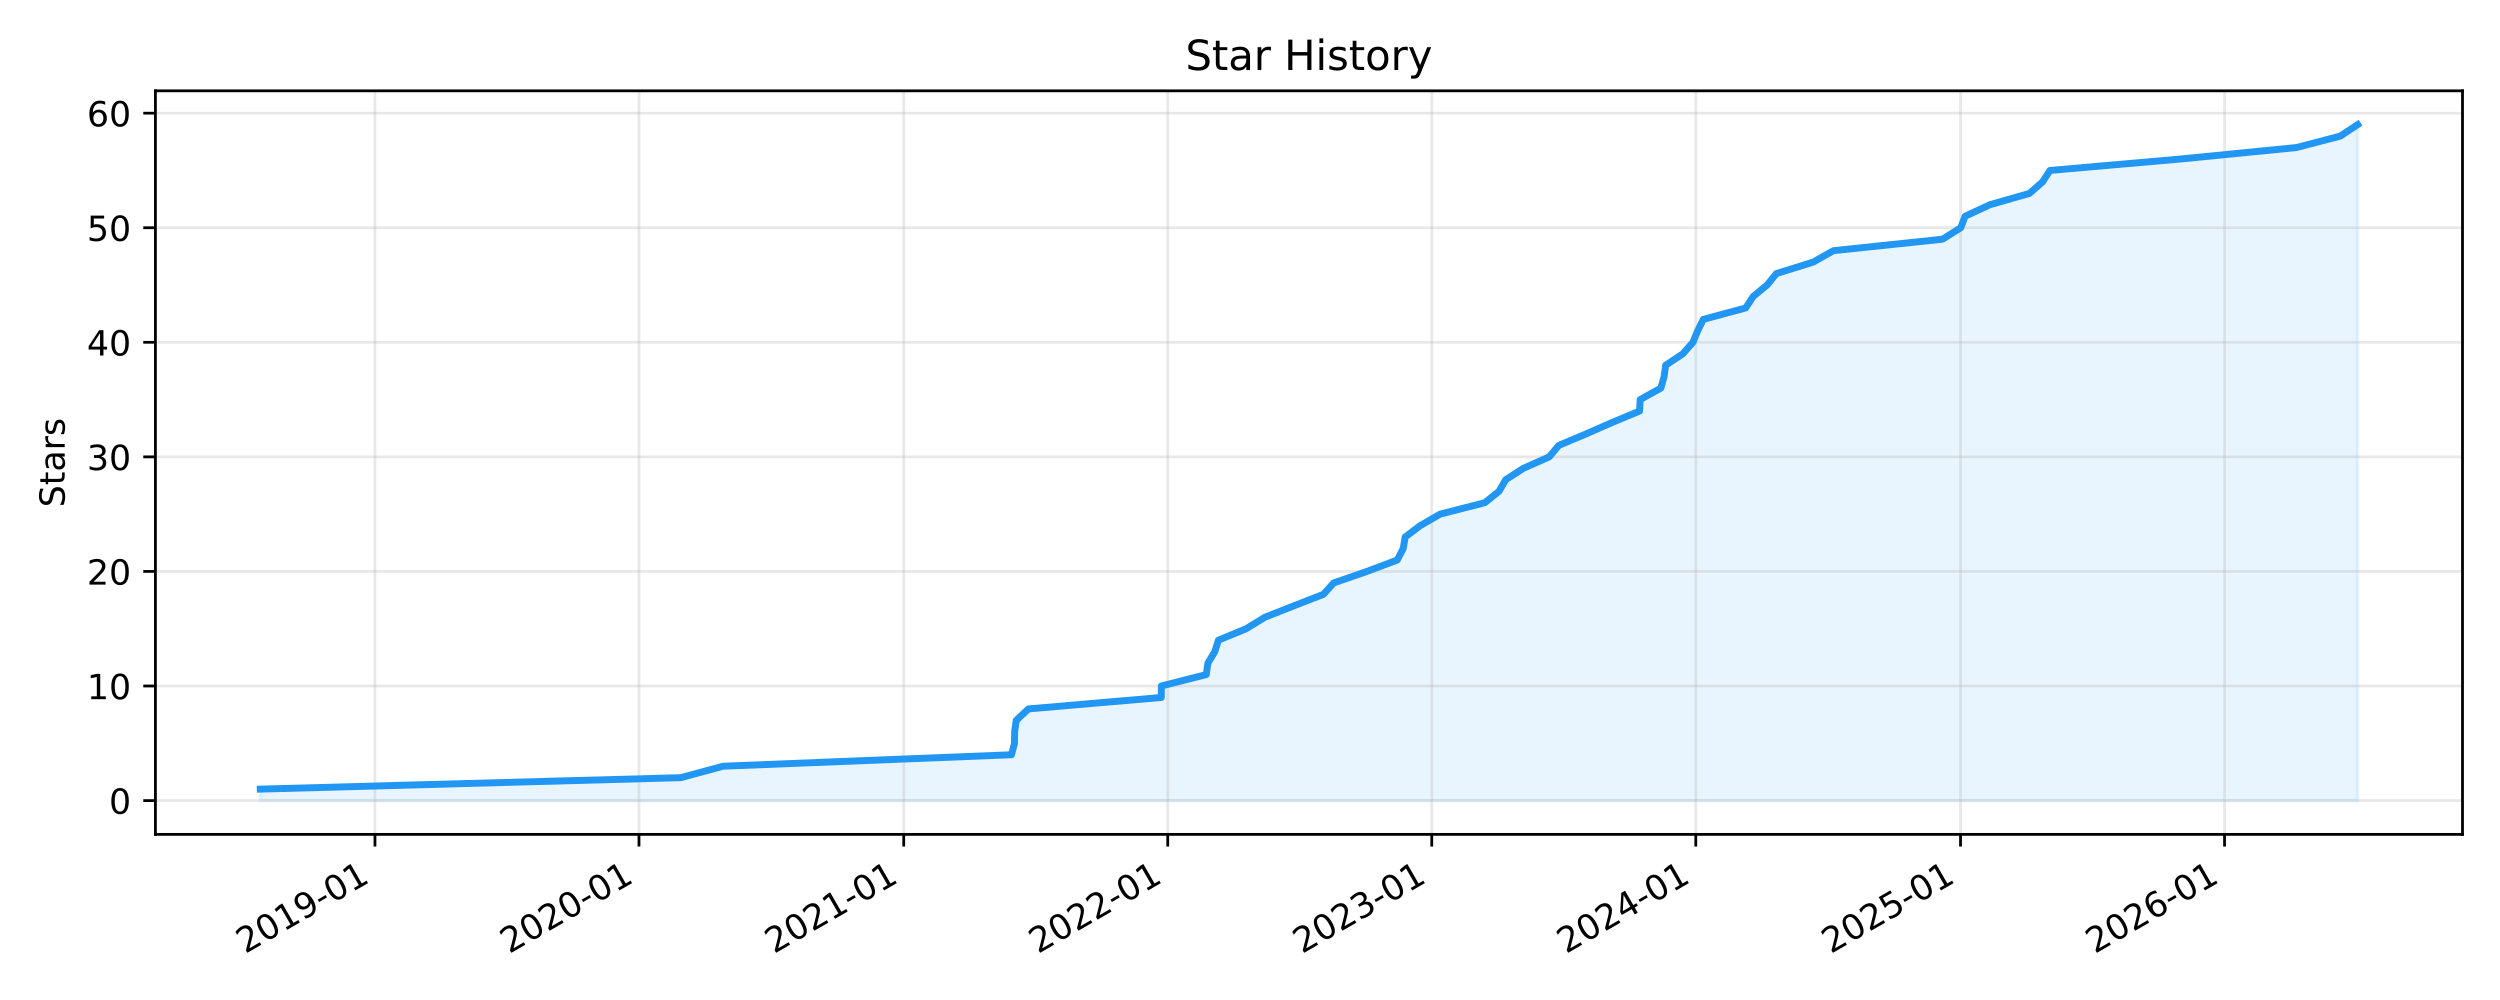
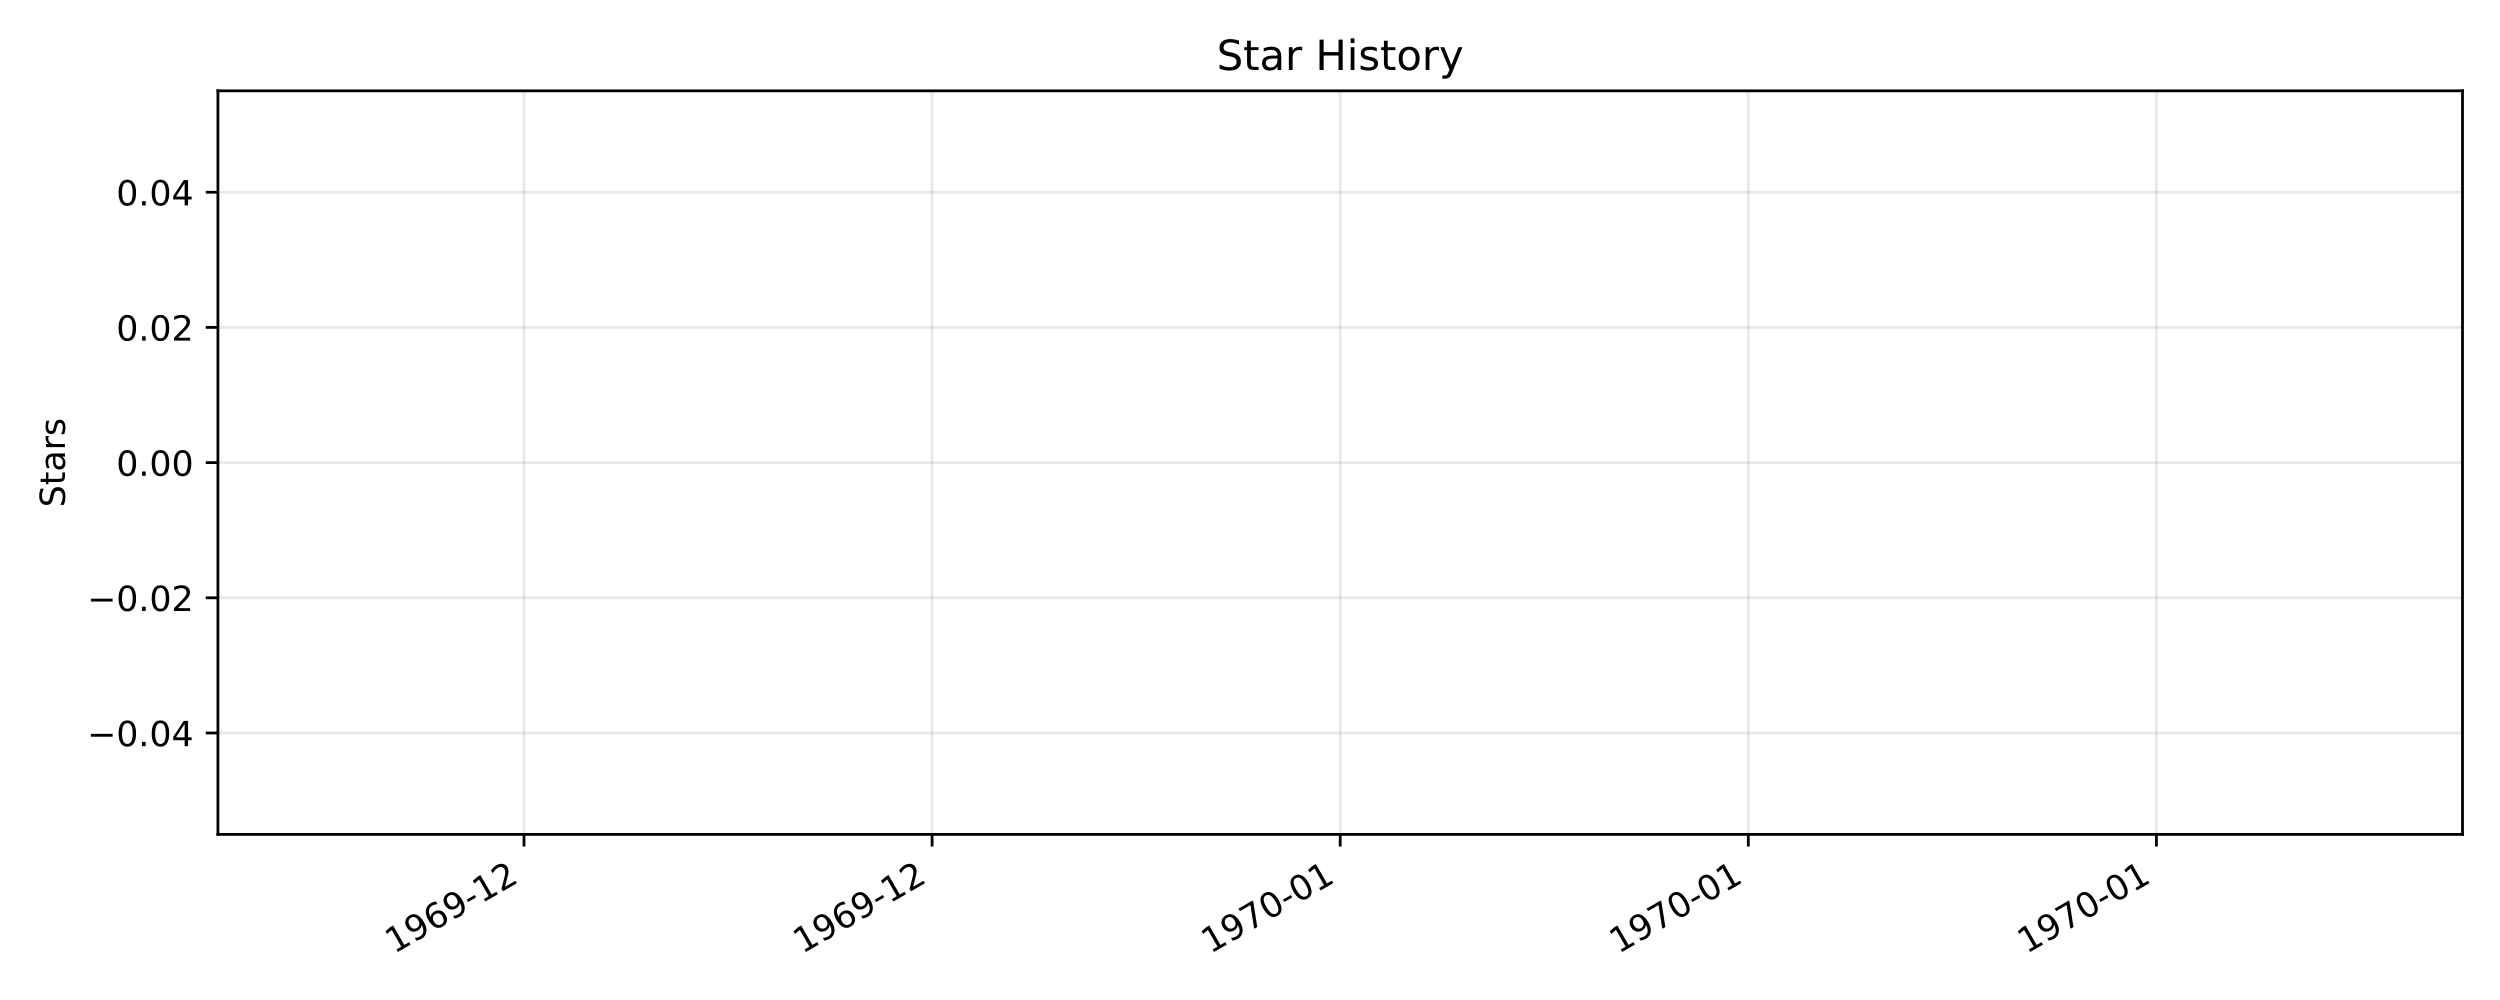
<svg xmlns="http://www.w3.org/2000/svg" xmlns:xlink="http://www.w3.org/1999/xlink" width="720pt" height="288pt" viewBox="0 0 720 288" version="1.1">
  <defs>
    <style type="text/css">*{stroke-linejoin: round; stroke-linecap: butt}</style>
  </defs>
  <g id="figure_1">
    <g id="patch_1">
      <path d="M 0 288  L 720 288  L 720 0  L 0 0  z " style="fill: #ffffff" />
    </g>
    <g id="axes_1">
      <g id="patch_2">
-         <path d="M 44.76 240.3  L 709.2 240.3  L 709.2 26.16  L 44.76 26.16  z " style="fill: #ffffff" />
-       </g>
-       <g id="FillBetweenPolyCollection_1">
-         <defs>
-           <path id="mf01440b658" d="M 74.962 -57.434  L 74.962 -60.733  L 196.039 -64.033  L 208.267 -67.332  L 291.313 -70.632  L 292.177 -73.932  L 292.212 -77.231  L 292.675 -80.531  L 296.187 -83.83  L 334.455 -87.13  L 334.466 -90.429  L 347.405 -93.729  L 347.869 -97.028  L 349.868 -100.328  L 350.91 -103.627  L 358.885 -106.927  L 364.287 -110.226  L 372.627 -113.526  L 381.131 -116.825  L 384.13 -120.125  L 393.669 -123.425  L 402.412 -126.724  L 404.133 -130.024  L 404.675 -133.323  L 409.041 -136.623  L 414.73 -139.922  L 427.628 -143.222  L 431.73 -146.521  L 433.621 -149.821  L 438.717 -153.12  L 446.168 -156.42  L 448.921 -159.719  L 456.749 -163.019  L 464.278 -166.318  L 472.201 -169.618  L 472.367 -172.918  L 478.322 -176.217  L 479.257 -179.517  L 479.712 -182.816  L 484.67 -186.116  L 487.573 -189.415  L 488.912 -192.715  L 490.555 -196.014  L 502.762 -199.314  L 504.917 -202.613  L 508.919 -205.913  L 511.602 -209.212  L 522.187 -212.512  L 528.042 -215.812  L 559.44 -219.111  L 564.694 -222.411  L 565.944 -225.71  L 573.008 -229.01  L 584.494 -232.309  L 588.249 -235.609  L 590.386 -238.908  L 627.983 -242.208  L 661.36 -245.507  L 674.017 -248.807  L 678.998 -252.106  L 678.998 -57.434  L 678.998 -57.434  L 674.017 -57.434  L 661.36 -57.434  L 627.983 -57.434  L 590.386 -57.434  L 588.249 -57.434  L 584.494 -57.434  L 573.008 -57.434  L 565.944 -57.434  L 564.694 -57.434  L 559.44 -57.434  L 528.042 -57.434  L 522.187 -57.434  L 511.602 -57.434  L 508.919 -57.434  L 504.917 -57.434  L 502.762 -57.434  L 490.555 -57.434  L 488.912 -57.434  L 487.573 -57.434  L 484.67 -57.434  L 479.712 -57.434  L 479.257 -57.434  L 478.322 -57.434  L 472.367 -57.434  L 472.201 -57.434  L 464.278 -57.434  L 456.749 -57.434  L 448.921 -57.434  L 446.168 -57.434  L 438.717 -57.434  L 433.621 -57.434  L 431.73 -57.434  L 427.628 -57.434  L 414.73 -57.434  L 409.041 -57.434  L 404.675 -57.434  L 404.133 -57.434  L 402.412 -57.434  L 393.669 -57.434  L 384.13 -57.434  L 381.131 -57.434  L 372.627 -57.434  L 364.287 -57.434  L 358.885 -57.434  L 350.91 -57.434  L 349.868 -57.434  L 347.869 -57.434  L 347.405 -57.434  L 334.466 -57.434  L 334.455 -57.434  L 296.187 -57.434  L 292.675 -57.434  L 292.212 -57.434  L 292.177 -57.434  L 291.313 -57.434  L 208.267 -57.434  L 196.039 -57.434  L 74.962 -57.434  z " style="stroke: #2196f3; stroke-opacity: 0.1" />
-         </defs>
-         <g clip-path="url(#p8d07caec19)">
-           <use xlink:href="#mf01440b658" x="0" y="288" style="fill: #2196f3; fill-opacity: 0.1; stroke: #2196f3; stroke-opacity: 0.1" />
-         </g>
-       </g>
+         <path d="M 62.76 240.3  L 709.2 240.3  L 709.2 26.16  L 62.76 26.16  z " style="fill: #ffffff" />
+       </g>
+       <g id="FillBetweenPolyCollection_1" />
      <g id="matplotlib.axis_1">
        <g id="xtick_1">
          <g id="line2d_1">
-             <path d="M 107.989 240.3  L 107.989 26.16  " clip-path="url(#p8d07caec19)" style="fill: none; stroke: #b0b0b0; stroke-opacity: 0.3; stroke-width: 0.8; stroke-linecap: square" />
+             <path d="M 150.911 240.3  L 150.911 26.16  " clip-path="url(#pe5bbf8151f)" style="fill: none; stroke: #b0b0b0; stroke-opacity: 0.3; stroke-width: 0.8; stroke-linecap: square" />
          </g>
          <g id="line2d_2">
            <defs>
-               <path id="mc604d99f6d" d="M 0 0  L 0 3.5  " style="stroke: #000000; stroke-width: 0.8" />
+               <path id="m864e509808" d="M 0 0  L 0 3.5  " style="stroke: #000000; stroke-width: 0.8" />
            </defs>
            <g>
-               <use xlink:href="#mc604d99f6d" x="107.989" y="240.3" style="stroke: #000000; stroke-width: 0.8" />
+               <use xlink:href="#m864e509808" x="150.911" y="240.3" style="stroke: #000000; stroke-width: 0.8" />
            </g>
          </g>
          <g id="text_1">
-             <g transform="translate(70.60328 274.7709) rotate(-30) scale(0.1 -0.1)">
+             <g transform="translate(113.5248 274.7709) rotate(-30) scale(0.1 -0.1)">
              <defs>
-                 <path id="DejaVuSans-15" d="M 1228 531  L 3431 531  L 3431 0  L 469 0  L 469 531  Q 828 903 1448 1529  Q 2069 2156 2228 2338  Q 2531 2678 2651 2914  Q 2772 3150 2772 3378  Q 2772 3750 2511 3984  Q 2250 4219 1831 4219  Q 1534 4219 1204 4116  Q 875 4013 500 3803  L 500 4441  Q 881 4594 1212 4672  Q 1544 4750 1819 4750  Q 2544 4750 2975 4387  Q 3406 4025 3406 3419  Q 3406 3131 3298 2873  Q 3191 2616 2906 2266  Q 2828 2175 2409 1742  Q 1991 1309 1228 531  z " transform="scale(0.015625)" />
-                 <path id="DejaVuSans-13" d="M 2034 4250  Q 1547 4250 1301 3770  Q 1056 3291 1056 2328  Q 1056 1369 1301 889  Q 1547 409 2034 409  Q 2525 409 2770 889  Q 3016 1369 3016 2328  Q 3016 3291 2770 3770  Q 2525 4250 2034 4250  z M 2034 4750  Q 2819 4750 3233 4129  Q 3647 3509 3647 2328  Q 3647 1150 3233 529  Q 2819 -91 2034 -91  Q 1250 -91 836 529  Q 422 1150 422 2328  Q 422 3509 836 4129  Q 1250 4750 2034 4750  z " transform="scale(0.015625)" />
                <path id="DejaVuSans-14" d="M 794 531  L 1825 531  L 1825 4091  L 703 3866  L 703 4441  L 1819 4666  L 2450 4666  L 2450 531  L 3481 531  L 3481 0  L 794 0  L 794 531  z " transform="scale(0.015625)" />
                <path id="DejaVuSans-1c" d="M 703 97  L 703 672  Q 941 559 1184 500  Q 1428 441 1663 441  Q 2288 441 2617 861  Q 2947 1281 2994 2138  Q 2813 1869 2534 1725  Q 2256 1581 1919 1581  Q 1219 1581 811 2004  Q 403 2428 403 3163  Q 403 3881 828 4315  Q 1253 4750 1959 4750  Q 2769 4750 3195 4129  Q 3622 3509 3622 2328  Q 3622 1225 3098 567  Q 2575 -91 1691 -91  Q 1453 -91 1209 -44  Q 966 3 703 97  z M 1959 2075  Q 2384 2075 2632 2365  Q 2881 2656 2881 3163  Q 2881 3666 2632 3958  Q 2384 4250 1959 4250  Q 1534 4250 1286 3958  Q 1038 3666 1038 3163  Q 1038 2656 1286 2365  Q 1534 2075 1959 2075  z " transform="scale(0.015625)" />
+                 <path id="DejaVuSans-19" d="M 2113 2584  Q 1688 2584 1439 2293  Q 1191 2003 1191 1497  Q 1191 994 1439 701  Q 1688 409 2113 409  Q 2538 409 2786 701  Q 3034 994 3034 1497  Q 3034 2003 2786 2293  Q 2538 2584 2113 2584  z M 3366 4563  L 3366 3988  Q 3128 4100 2886 4159  Q 2644 4219 2406 4219  Q 1781 4219 1451 3797  Q 1122 3375 1075 2522  Q 1259 2794 1537 2939  Q 1816 3084 2150 3084  Q 2853 3084 3261 2657  Q 3669 2231 3669 1497  Q 3669 778 3244 343  Q 2819 -91 2113 -91  Q 1303 -91 875 529  Q 447 1150 447 2328  Q 447 3434 972 4092  Q 1497 4750 2381 4750  Q 2619 4750 2861 4703  Q 3103 4656 3366 4563  z " transform="scale(0.015625)" />
                <path id="DejaVuSans-10" d="M 313 2009  L 1997 2009  L 1997 1497  L 313 1497  L 313 2009  z " transform="scale(0.015625)" />
+                 <path id="DejaVuSans-15" d="M 1228 531  L 3431 531  L 3431 0  L 469 0  L 469 531  Q 828 903 1448 1529  Q 2069 2156 2228 2338  Q 2531 2678 2651 2914  Q 2772 3150 2772 3378  Q 2772 3750 2511 3984  Q 2250 4219 1831 4219  Q 1534 4219 1204 4116  Q 875 4013 500 3803  L 500 4441  Q 881 4594 1212 4672  Q 1544 4750 1819 4750  Q 2544 4750 2975 4387  Q 3406 4025 3406 3419  Q 3406 3131 3298 2873  Q 3191 2616 2906 2266  Q 2828 2175 2409 1742  Q 1991 1309 1228 531  z " transform="scale(0.015625)" />
              </defs>
-               <use xlink:href="#DejaVuSans-15" />
-               <use xlink:href="#DejaVuSans-13" transform="translate(63.625 0)" />
-               <use xlink:href="#DejaVuSans-14" transform="translate(127.25 0)" />
+               <use xlink:href="#DejaVuSans-14" />
+               <use xlink:href="#DejaVuSans-1c" transform="translate(63.625 0)" />
+               <use xlink:href="#DejaVuSans-19" transform="translate(127.25 0)" />
              <use xlink:href="#DejaVuSans-1c" transform="translate(190.875 0)" />
+               <use xlink:href="#DejaVuSans-10" transform="translate(254.5 0)" />
+               <use xlink:href="#DejaVuSans-14" transform="translate(290.5781 0)" />
+               <use xlink:href="#DejaVuSans-15" transform="translate(354.2031 0)" />
+             </g>
+           </g>
+         </g>
+         <g id="xtick_2">
+           <g id="line2d_3">
+             <path d="M 268.445 240.3  L 268.445 26.16  " clip-path="url(#pe5bbf8151f)" style="fill: none; stroke: #b0b0b0; stroke-opacity: 0.3; stroke-width: 0.8; stroke-linecap: square" />
+           </g>
+           <g id="line2d_4">
+             <g>
+               <use xlink:href="#m864e509808" x="268.445" y="240.3" style="stroke: #000000; stroke-width: 0.8" />
+             </g>
+           </g>
+           <g id="text_2">
+             <g transform="translate(231.0593 274.7709) rotate(-30) scale(0.1 -0.1)">
+               <use xlink:href="#DejaVuSans-14" />
+               <use xlink:href="#DejaVuSans-1c" transform="translate(63.625 0)" />
+               <use xlink:href="#DejaVuSans-19" transform="translate(127.25 0)" />
+               <use xlink:href="#DejaVuSans-1c" transform="translate(190.875 0)" />
+               <use xlink:href="#DejaVuSans-10" transform="translate(254.5 0)" />
+               <use xlink:href="#DejaVuSans-14" transform="translate(290.5781 0)" />
+               <use xlink:href="#DejaVuSans-15" transform="translate(354.2031 0)" />
+             </g>
+           </g>
+         </g>
+         <g id="xtick_3">
+           <g id="line2d_5">
+             <path d="M 385.98 240.3  L 385.98 26.16  " clip-path="url(#pe5bbf8151f)" style="fill: none; stroke: #b0b0b0; stroke-opacity: 0.3; stroke-width: 0.8; stroke-linecap: square" />
+           </g>
+           <g id="line2d_6">
+             <g>
+               <use xlink:href="#m864e509808" x="385.98" y="240.3" style="stroke: #000000; stroke-width: 0.8" />
+             </g>
+           </g>
+           <g id="text_3">
+             <g transform="translate(348.5939 274.7709) rotate(-30) scale(0.1 -0.1)">
+               <defs>
+                 <path id="DejaVuSans-1a" d="M 525 4666  L 3525 4666  L 3525 4397  L 1831 0  L 1172 0  L 2766 4134  L 525 4134  L 525 4666  z " transform="scale(0.015625)" />
+                 <path id="DejaVuSans-13" d="M 2034 4250  Q 1547 4250 1301 3770  Q 1056 3291 1056 2328  Q 1056 1369 1301 889  Q 1547 409 2034 409  Q 2525 409 2770 889  Q 3016 1369 3016 2328  Q 3016 3291 2770 3770  Q 2525 4250 2034 4250  z M 2034 4750  Q 2819 4750 3233 4129  Q 3647 3509 3647 2328  Q 3647 1150 3233 529  Q 2819 -91 2034 -91  Q 1250 -91 836 529  Q 422 1150 422 2328  Q 422 3509 836 4129  Q 1250 4750 2034 4750  z " transform="scale(0.015625)" />
+               </defs>
+               <use xlink:href="#DejaVuSans-14" />
+               <use xlink:href="#DejaVuSans-1c" transform="translate(63.625 0)" />
+               <use xlink:href="#DejaVuSans-1a" transform="translate(127.25 0)" />
+               <use xlink:href="#DejaVuSans-13" transform="translate(190.875 0)" />
              <use xlink:href="#DejaVuSans-10" transform="translate(254.5 0)" />
              <use xlink:href="#DejaVuSans-13" transform="translate(290.5781 0)" />
              <use xlink:href="#DejaVuSans-14" transform="translate(354.2031 0)" />
            </g>
          </g>
        </g>
-         <g id="xtick_2">
-           <g id="line2d_3">
-             <path d="M 184.027 240.3  L 184.027 26.16  " clip-path="url(#p8d07caec19)" style="fill: none; stroke: #b0b0b0; stroke-opacity: 0.3; stroke-width: 0.8; stroke-linecap: square" />
-           </g>
-           <g id="line2d_4">
-             <g>
-               <use xlink:href="#mc604d99f6d" x="184.027" y="240.3" style="stroke: #000000; stroke-width: 0.8" />
-             </g>
-           </g>
-           <g id="text_2">
-             <g transform="translate(146.6409 274.7709) rotate(-30) scale(0.1 -0.1)">
-               <use xlink:href="#DejaVuSans-15" />
-               <use xlink:href="#DejaVuSans-13" transform="translate(63.625 0)" />
-               <use xlink:href="#DejaVuSans-15" transform="translate(127.25 0)" />
+         <g id="xtick_4">
+           <g id="line2d_7">
+             <path d="M 503.515 240.3  L 503.515 26.16  " clip-path="url(#pe5bbf8151f)" style="fill: none; stroke: #b0b0b0; stroke-opacity: 0.3; stroke-width: 0.8; stroke-linecap: square" />
+           </g>
+           <g id="line2d_8">
+             <g>
+               <use xlink:href="#m864e509808" x="503.515" y="240.3" style="stroke: #000000; stroke-width: 0.8" />
+             </g>
+           </g>
+           <g id="text_4">
+             <g transform="translate(466.1284 274.7709) rotate(-30) scale(0.1 -0.1)">
+               <use xlink:href="#DejaVuSans-14" />
+               <use xlink:href="#DejaVuSans-1c" transform="translate(63.625 0)" />
+               <use xlink:href="#DejaVuSans-1a" transform="translate(127.25 0)" />
              <use xlink:href="#DejaVuSans-13" transform="translate(190.875 0)" />
              <use xlink:href="#DejaVuSans-10" transform="translate(254.5 0)" />
              <use xlink:href="#DejaVuSans-13" transform="translate(290.5781 0)" />
              <use xlink:href="#DejaVuSans-14" transform="translate(354.2031 0)" />
            </g>
          </g>
        </g>
-         <g id="xtick_3">
-           <g id="line2d_5">
-             <path d="M 260.273 240.3  L 260.273 26.16  " clip-path="url(#p8d07caec19)" style="fill: none; stroke: #b0b0b0; stroke-opacity: 0.3; stroke-width: 0.8; stroke-linecap: square" />
-           </g>
-           <g id="line2d_6">
-             <g>
-               <use xlink:href="#mc604d99f6d" x="260.273" y="240.3" style="stroke: #000000; stroke-width: 0.8" />
-             </g>
-           </g>
-           <g id="text_3">
-             <g transform="translate(222.8867 274.7709) rotate(-30) scale(0.1 -0.1)">
-               <use xlink:href="#DejaVuSans-15" />
-               <use xlink:href="#DejaVuSans-13" transform="translate(63.625 0)" />
-               <use xlink:href="#DejaVuSans-15" transform="translate(127.25 0)" />
-               <use xlink:href="#DejaVuSans-14" transform="translate(190.875 0)" />
+         <g id="xtick_5">
+           <g id="line2d_9">
+             <path d="M 621.049 240.3  L 621.049 26.16  " clip-path="url(#pe5bbf8151f)" style="fill: none; stroke: #b0b0b0; stroke-opacity: 0.3; stroke-width: 0.8; stroke-linecap: square" />
+           </g>
+           <g id="line2d_10">
+             <g>
+               <use xlink:href="#m864e509808" x="621.049" y="240.3" style="stroke: #000000; stroke-width: 0.8" />
+             </g>
+           </g>
+           <g id="text_5">
+             <g transform="translate(583.6629 274.7709) rotate(-30) scale(0.1 -0.1)">
+               <use xlink:href="#DejaVuSans-14" />
+               <use xlink:href="#DejaVuSans-1c" transform="translate(63.625 0)" />
+               <use xlink:href="#DejaVuSans-1a" transform="translate(127.25 0)" />
+               <use xlink:href="#DejaVuSans-13" transform="translate(190.875 0)" />
              <use xlink:href="#DejaVuSans-10" transform="translate(254.5 0)" />
              <use xlink:href="#DejaVuSans-13" transform="translate(290.5781 0)" />
              <use xlink:href="#DejaVuSans-14" transform="translate(354.2031 0)" />
            </g>
          </g>
        </g>
-         <g id="xtick_4">
-           <g id="line2d_7">
-             <path d="M 336.31 240.3  L 336.31 26.16  " clip-path="url(#p8d07caec19)" style="fill: none; stroke: #b0b0b0; stroke-opacity: 0.3; stroke-width: 0.8; stroke-linecap: square" />
-           </g>
-           <g id="line2d_8">
-             <g>
-               <use xlink:href="#mc604d99f6d" x="336.31" y="240.3" style="stroke: #000000; stroke-width: 0.8" />
-             </g>
-           </g>
-           <g id="text_4">
-             <g transform="translate(298.9243 274.7709) rotate(-30) scale(0.1 -0.1)">
-               <use xlink:href="#DejaVuSans-15" />
-               <use xlink:href="#DejaVuSans-13" transform="translate(63.625 0)" />
-               <use xlink:href="#DejaVuSans-15" transform="translate(127.25 0)" />
-               <use xlink:href="#DejaVuSans-15" transform="translate(190.875 0)" />
-               <use xlink:href="#DejaVuSans-10" transform="translate(254.5 0)" />
-               <use xlink:href="#DejaVuSans-13" transform="translate(290.5781 0)" />
-               <use xlink:href="#DejaVuSans-14" transform="translate(354.2031 0)" />
-             </g>
-           </g>
-         </g>
-         <g id="xtick_5">
-           <g id="line2d_9">
-             <path d="M 412.348 240.3  L 412.348 26.16  " clip-path="url(#p8d07caec19)" style="fill: none; stroke: #b0b0b0; stroke-opacity: 0.3; stroke-width: 0.8; stroke-linecap: square" />
-           </g>
-           <g id="line2d_10">
-             <g>
-               <use xlink:href="#mc604d99f6d" x="412.348" y="240.3" style="stroke: #000000; stroke-width: 0.8" />
-             </g>
-           </g>
-           <g id="text_5">
-             <g transform="translate(374.9619 274.7709) rotate(-30) scale(0.1 -0.1)">
+       </g>
+       <g id="matplotlib.axis_2">
+         <g id="ytick_1">
+           <g id="line2d_11">
+             <path d="M 62.76 211.099  L 709.2 211.099  " clip-path="url(#pe5bbf8151f)" style="fill: none; stroke: #b0b0b0; stroke-opacity: 0.3; stroke-width: 0.8; stroke-linecap: square" />
+           </g>
+           <g id="line2d_12">
+             <defs>
+               <path id="m1d232fe307" d="M 0 0  L -3.5 0  " style="stroke: #000000; stroke-width: 0.8" />
+             </defs>
+             <g>
+               <use xlink:href="#m1d232fe307" x="62.76" y="211.099" style="stroke: #000000; stroke-width: 0.8" />
+             </g>
+           </g>
+           <g id="text_6">
+             <g transform="translate(25.11469 214.8977) scale(0.1 -0.1)">
              <defs>
-                 <path id="DejaVuSans-16" d="M 2597 2516  Q 3050 2419 3304 2112  Q 3559 1806 3559 1356  Q 3559 666 3084 287  Q 2609 -91 1734 -91  Q 1441 -91 1130 -33  Q 819 25 488 141  L 488 750  Q 750 597 1062 519  Q 1375 441 1716 441  Q 2309 441 2620 675  Q 2931 909 2931 1356  Q 2931 1769 2642 2001  Q 2353 2234 1838 2234  L 1294 2234  L 1294 2753  L 1863 2753  Q 2328 2753 2575 2939  Q 2822 3125 2822 3475  Q 2822 3834 2567 4026  Q 2313 4219 1838 4219  Q 1578 4219 1281 4162  Q 984 4106 628 3988  L 628 4550  Q 988 4650 1302 4700  Q 1616 4750 1894 4750  Q 2613 4750 3031 4423  Q 3450 4097 3450 3541  Q 3450 3153 3228 2886  Q 3006 2619 2597 2516  z " transform="scale(0.015625)" />
-               </defs>
-               <use xlink:href="#DejaVuSans-15" />
-               <use xlink:href="#DejaVuSans-13" transform="translate(63.625 0)" />
-               <use xlink:href="#DejaVuSans-15" transform="translate(127.25 0)" />
-               <use xlink:href="#DejaVuSans-16" transform="translate(190.875 0)" />
-               <use xlink:href="#DejaVuSans-10" transform="translate(254.5 0)" />
-               <use xlink:href="#DejaVuSans-13" transform="translate(290.5781 0)" />
-               <use xlink:href="#DejaVuSans-14" transform="translate(354.2031 0)" />
-             </g>
-           </g>
-         </g>
-         <g id="xtick_6">
-           <g id="line2d_11">
-             <path d="M 488.386 240.3  L 488.386 26.16  " clip-path="url(#p8d07caec19)" style="fill: none; stroke: #b0b0b0; stroke-opacity: 0.3; stroke-width: 0.8; stroke-linecap: square" />
-           </g>
-           <g id="line2d_12">
-             <g>
-               <use xlink:href="#mc604d99f6d" x="488.386" y="240.3" style="stroke: #000000; stroke-width: 0.8" />
-             </g>
-           </g>
-           <g id="text_6">
-             <g transform="translate(450.9994 274.7709) rotate(-30) scale(0.1 -0.1)">
-               <defs>
+                 <path id="DejaVuSans-c9c" d="M 678 2272  L 4684 2272  L 4684 1741  L 678 1741  L 678 2272  z " transform="scale(0.015625)" />
+                 <path id="DejaVuSans-11" d="M 684 794  L 1344 794  L 1344 0  L 684 0  L 684 794  z " transform="scale(0.015625)" />
                <path id="DejaVuSans-17" d="M 2419 4116  L 825 1625  L 2419 1625  L 2419 4116  z M 2253 4666  L 3047 4666  L 3047 1625  L 3713 1625  L 3713 1100  L 3047 1100  L 3047 0  L 2419 0  L 2419 1100  L 313 1100  L 313 1709  L 2253 4666  z " transform="scale(0.015625)" />
              </defs>
-               <use xlink:href="#DejaVuSans-15" />
-               <use xlink:href="#DejaVuSans-13" transform="translate(63.625 0)" />
-               <use xlink:href="#DejaVuSans-15" transform="translate(127.25 0)" />
-               <use xlink:href="#DejaVuSans-17" transform="translate(190.875 0)" />
-               <use xlink:href="#DejaVuSans-10" transform="translate(254.5 0)" />
-               <use xlink:href="#DejaVuSans-13" transform="translate(290.5781 0)" />
-               <use xlink:href="#DejaVuSans-14" transform="translate(354.2031 0)" />
-             </g>
-           </g>
-         </g>
-         <g id="xtick_7">
+               <use xlink:href="#DejaVuSans-c9c" />
+               <use xlink:href="#DejaVuSans-13" transform="translate(83.79688 0)" />
+               <use xlink:href="#DejaVuSans-11" transform="translate(147.4219 0)" />
+               <use xlink:href="#DejaVuSans-13" transform="translate(179.2031 0)" />
+               <use xlink:href="#DejaVuSans-17" transform="translate(242.8281 0)" />
+             </g>
+           </g>
+         </g>
+         <g id="ytick_2">
          <g id="line2d_13">
-             <path d="M 564.631 240.3  L 564.631 26.16  " clip-path="url(#p8d07caec19)" style="fill: none; stroke: #b0b0b0; stroke-opacity: 0.3; stroke-width: 0.8; stroke-linecap: square" />
+             <path d="M 62.76 172.164  L 709.2 172.164  " clip-path="url(#pe5bbf8151f)" style="fill: none; stroke: #b0b0b0; stroke-opacity: 0.3; stroke-width: 0.8; stroke-linecap: square" />
          </g>
          <g id="line2d_14">
            <g>
-               <use xlink:href="#mc604d99f6d" x="564.631" y="240.3" style="stroke: #000000; stroke-width: 0.8" />
+               <use xlink:href="#m1d232fe307" x="62.76" y="172.164" style="stroke: #000000; stroke-width: 0.8" />
            </g>
          </g>
          <g id="text_7">
-             <g transform="translate(527.2453 274.7709) rotate(-30) scale(0.1 -0.1)">
-               <defs>
-                 <path id="DejaVuSans-18" d="M 691 4666  L 3169 4666  L 3169 4134  L 1269 4134  L 1269 2991  Q 1406 3038 1543 3061  Q 1681 3084 1819 3084  Q 2600 3084 3056 2656  Q 3513 2228 3513 1497  Q 3513 744 3044 326  Q 2575 -91 1722 -91  Q 1428 -91 1123 -41  Q 819 9 494 109  L 494 744  Q 775 591 1075 516  Q 1375 441 1709 441  Q 2250 441 2565 725  Q 2881 1009 2881 1497  Q 2881 1984 2565 2268  Q 2250 2553 1709 2553  Q 1456 2553 1204 2497  Q 953 2441 691 2322  L 691 4666  z " transform="scale(0.015625)" />
-               </defs>
-               <use xlink:href="#DejaVuSans-15" />
-               <use xlink:href="#DejaVuSans-13" transform="translate(63.625 0)" />
-               <use xlink:href="#DejaVuSans-15" transform="translate(127.25 0)" />
-               <use xlink:href="#DejaVuSans-18" transform="translate(190.875 0)" />
-               <use xlink:href="#DejaVuSans-10" transform="translate(254.5 0)" />
-               <use xlink:href="#DejaVuSans-13" transform="translate(290.5781 0)" />
-               <use xlink:href="#DejaVuSans-14" transform="translate(354.2031 0)" />
-             </g>
-           </g>
-         </g>
-         <g id="xtick_8">
+             <g transform="translate(25.11469 175.9632) scale(0.1 -0.1)">
+               <use xlink:href="#DejaVuSans-c9c" />
+               <use xlink:href="#DejaVuSans-13" transform="translate(83.79688 0)" />
+               <use xlink:href="#DejaVuSans-11" transform="translate(147.4219 0)" />
+               <use xlink:href="#DejaVuSans-13" transform="translate(179.2031 0)" />
+               <use xlink:href="#DejaVuSans-15" transform="translate(242.8281 0)" />
+             </g>
+           </g>
+         </g>
+         <g id="ytick_3">
          <g id="line2d_15">
-             <path d="M 640.669 240.3  L 640.669 26.16  " clip-path="url(#p8d07caec19)" style="fill: none; stroke: #b0b0b0; stroke-opacity: 0.3; stroke-width: 0.8; stroke-linecap: square" />
+             <path d="M 62.76 133.23  L 709.2 133.23  " clip-path="url(#pe5bbf8151f)" style="fill: none; stroke: #b0b0b0; stroke-opacity: 0.3; stroke-width: 0.8; stroke-linecap: square" />
          </g>
          <g id="line2d_16">
            <g>
-               <use xlink:href="#mc604d99f6d" x="640.669" y="240.3" style="stroke: #000000; stroke-width: 0.8" />
+               <use xlink:href="#m1d232fe307" x="62.76" y="133.23" style="stroke: #000000; stroke-width: 0.8" />
            </g>
          </g>
          <g id="text_8">
-             <g transform="translate(603.2829 274.7709) rotate(-30) scale(0.1 -0.1)">
-               <defs>
-                 <path id="DejaVuSans-19" d="M 2113 2584  Q 1688 2584 1439 2293  Q 1191 2003 1191 1497  Q 1191 994 1439 701  Q 1688 409 2113 409  Q 2538 409 2786 701  Q 3034 994 3034 1497  Q 3034 2003 2786 2293  Q 2538 2584 2113 2584  z M 3366 4563  L 3366 3988  Q 3128 4100 2886 4159  Q 2644 4219 2406 4219  Q 1781 4219 1451 3797  Q 1122 3375 1075 2522  Q 1259 2794 1537 2939  Q 1816 3084 2150 3084  Q 2853 3084 3261 2657  Q 3669 2231 3669 1497  Q 3669 778 3244 343  Q 2819 -91 2113 -91  Q 1303 -91 875 529  Q 447 1150 447 2328  Q 447 3434 972 4092  Q 1497 4750 2381 4750  Q 2619 4750 2861 4703  Q 3103 4656 3366 4563  z " transform="scale(0.015625)" />
-               </defs>
-               <use xlink:href="#DejaVuSans-15" />
-               <use xlink:href="#DejaVuSans-13" transform="translate(63.625 0)" />
-               <use xlink:href="#DejaVuSans-15" transform="translate(127.25 0)" />
-               <use xlink:href="#DejaVuSans-19" transform="translate(190.875 0)" />
-               <use xlink:href="#DejaVuSans-10" transform="translate(254.5 0)" />
-               <use xlink:href="#DejaVuSans-13" transform="translate(290.5781 0)" />
-               <use xlink:href="#DejaVuSans-14" transform="translate(354.2031 0)" />
-             </g>
-           </g>
-         </g>
-       </g>
-       <g id="matplotlib.axis_2">
-         <g id="ytick_1">
+             <g transform="translate(33.49437 137.0287) scale(0.1 -0.1)">
+               <use xlink:href="#DejaVuSans-13" />
+               <use xlink:href="#DejaVuSans-11" transform="translate(63.625 0)" />
+               <use xlink:href="#DejaVuSans-13" transform="translate(95.40625 0)" />
+               <use xlink:href="#DejaVuSans-13" transform="translate(159.0312 0)" />
+             </g>
+           </g>
+         </g>
+         <g id="ytick_4">
          <g id="line2d_17">
-             <path d="M 44.76 230.566  L 709.2 230.566  " clip-path="url(#p8d07caec19)" style="fill: none; stroke: #b0b0b0; stroke-opacity: 0.3; stroke-width: 0.8; stroke-linecap: square" />
+             <path d="M 62.76 94.295  L 709.2 94.295  " clip-path="url(#pe5bbf8151f)" style="fill: none; stroke: #b0b0b0; stroke-opacity: 0.3; stroke-width: 0.8; stroke-linecap: square" />
          </g>
          <g id="line2d_18">
-             <defs>
-               <path id="m232dcf68af" d="M 0 0  L -3.5 0  " style="stroke: #000000; stroke-width: 0.8" />
-             </defs>
-             <g>
-               <use xlink:href="#m232dcf68af" x="44.76" y="230.566" style="stroke: #000000; stroke-width: 0.8" />
+             <g>
+               <use xlink:href="#m1d232fe307" x="62.76" y="94.295" style="stroke: #000000; stroke-width: 0.8" />
            </g>
          </g>
          <g id="text_9">
-             <g transform="translate(31.3975 234.3649) scale(0.1 -0.1)">
+             <g transform="translate(33.49437 98.0942) scale(0.1 -0.1)">
              <use xlink:href="#DejaVuSans-13" />
-             </g>
-           </g>
-         </g>
-         <g id="ytick_2">
+               <use xlink:href="#DejaVuSans-11" transform="translate(63.625 0)" />
+               <use xlink:href="#DejaVuSans-13" transform="translate(95.40625 0)" />
+               <use xlink:href="#DejaVuSans-15" transform="translate(159.0312 0)" />
+             </g>
+           </g>
+         </g>
+         <g id="ytick_5">
          <g id="line2d_19">
-             <path d="M 44.76 197.571  L 709.2 197.571  " clip-path="url(#p8d07caec19)" style="fill: none; stroke: #b0b0b0; stroke-opacity: 0.3; stroke-width: 0.8; stroke-linecap: square" />
+             <path d="M 62.76 55.361  L 709.2 55.361  " clip-path="url(#pe5bbf8151f)" style="fill: none; stroke: #b0b0b0; stroke-opacity: 0.3; stroke-width: 0.8; stroke-linecap: square" />
          </g>
          <g id="line2d_20">
            <g>
-               <use xlink:href="#m232dcf68af" x="44.76" y="197.571" style="stroke: #000000; stroke-width: 0.8" />
+               <use xlink:href="#m1d232fe307" x="62.76" y="55.361" style="stroke: #000000; stroke-width: 0.8" />
            </g>
          </g>
          <g id="text_10">
-             <g transform="translate(25.035 201.3696) scale(0.1 -0.1)">
-               <use xlink:href="#DejaVuSans-14" />
-               <use xlink:href="#DejaVuSans-13" transform="translate(63.625 0)" />
-             </g>
-           </g>
-         </g>
-         <g id="ytick_3">
-           <g id="line2d_21">
-             <path d="M 44.76 164.575  L 709.2 164.575  " clip-path="url(#p8d07caec19)" style="fill: none; stroke: #b0b0b0; stroke-opacity: 0.3; stroke-width: 0.8; stroke-linecap: square" />
-           </g>
-           <g id="line2d_22">
-             <g>
-               <use xlink:href="#m232dcf68af" x="44.76" y="164.575" style="stroke: #000000; stroke-width: 0.8" />
-             </g>
-           </g>
-           <g id="text_11">
-             <g transform="translate(25.035 168.3743) scale(0.1 -0.1)">
-               <use xlink:href="#DejaVuSans-15" />
-               <use xlink:href="#DejaVuSans-13" transform="translate(63.625 0)" />
-             </g>
-           </g>
-         </g>
-         <g id="ytick_4">
-           <g id="line2d_23">
-             <path d="M 44.76 131.58  L 709.2 131.58  " clip-path="url(#p8d07caec19)" style="fill: none; stroke: #b0b0b0; stroke-opacity: 0.3; stroke-width: 0.8; stroke-linecap: square" />
-           </g>
-           <g id="line2d_24">
-             <g>
-               <use xlink:href="#m232dcf68af" x="44.76" y="131.58" style="stroke: #000000; stroke-width: 0.8" />
-             </g>
-           </g>
-           <g id="text_12">
-             <g transform="translate(25.035 135.3789) scale(0.1 -0.1)">
-               <use xlink:href="#DejaVuSans-16" />
-               <use xlink:href="#DejaVuSans-13" transform="translate(63.625 0)" />
-             </g>
-           </g>
-         </g>
-         <g id="ytick_5">
-           <g id="line2d_25">
-             <path d="M 44.76 98.585  L 709.2 98.585  " clip-path="url(#p8d07caec19)" style="fill: none; stroke: #b0b0b0; stroke-opacity: 0.3; stroke-width: 0.8; stroke-linecap: square" />
-           </g>
-           <g id="line2d_26">
-             <g>
-               <use xlink:href="#m232dcf68af" x="44.76" y="98.585" style="stroke: #000000; stroke-width: 0.8" />
-             </g>
-           </g>
-           <g id="text_13">
-             <g transform="translate(25.035 102.3836) scale(0.1 -0.1)">
-               <use xlink:href="#DejaVuSans-17" />
-               <use xlink:href="#DejaVuSans-13" transform="translate(63.625 0)" />
-             </g>
-           </g>
-         </g>
-         <g id="ytick_6">
-           <g id="line2d_27">
-             <path d="M 44.76 65.589  L 709.2 65.589  " clip-path="url(#p8d07caec19)" style="fill: none; stroke: #b0b0b0; stroke-opacity: 0.3; stroke-width: 0.8; stroke-linecap: square" />
-           </g>
-           <g id="line2d_28">
-             <g>
-               <use xlink:href="#m232dcf68af" x="44.76" y="65.589" style="stroke: #000000; stroke-width: 0.8" />
-             </g>
-           </g>
-           <g id="text_14">
-             <g transform="translate(25.035 69.38826) scale(0.1 -0.1)">
-               <use xlink:href="#DejaVuSans-18" />
-               <use xlink:href="#DejaVuSans-13" transform="translate(63.625 0)" />
-             </g>
-           </g>
-         </g>
-         <g id="ytick_7">
-           <g id="line2d_29">
-             <path d="M 44.76 32.594  L 709.2 32.594  " clip-path="url(#p8d07caec19)" style="fill: none; stroke: #b0b0b0; stroke-opacity: 0.3; stroke-width: 0.8; stroke-linecap: square" />
-           </g>
-           <g id="line2d_30">
-             <g>
-               <use xlink:href="#m232dcf68af" x="44.76" y="32.594" style="stroke: #000000; stroke-width: 0.8" />
-             </g>
-           </g>
-           <g id="text_15">
-             <g transform="translate(25.035 36.39292) scale(0.1 -0.1)">
-               <use xlink:href="#DejaVuSans-19" />
-               <use xlink:href="#DejaVuSans-13" transform="translate(63.625 0)" />
-             </g>
-           </g>
-         </g>
-         <g id="text_16">
-           <g transform="translate(18.63266 146.0885) rotate(-90) scale(0.1 -0.1)">
+             <g transform="translate(33.49437 59.1597) scale(0.1 -0.1)">
+               <use xlink:href="#DejaVuSans-13" />
+               <use xlink:href="#DejaVuSans-11" transform="translate(63.625 0)" />
+               <use xlink:href="#DejaVuSans-13" transform="translate(95.40625 0)" />
+               <use xlink:href="#DejaVuSans-17" transform="translate(159.0312 0)" />
+             </g>
+           </g>
+         </g>
+         <g id="text_11">
+           <g transform="translate(18.71234 146.0885) rotate(-90) scale(0.1 -0.1)">
            <defs>
              <path id="DejaVuSans-36" d="M 3425 4513  L 3425 3897  Q 3066 4069 2747 4153  Q 2428 4238 2131 4238  Q 1616 4238 1336 4038  Q 1056 3838 1056 3469  Q 1056 3159 1242 3001  Q 1428 2844 1947 2747  L 2328 2669  Q 3034 2534 3370 2195  Q 3706 1856 3706 1288  Q 3706 609 3251 259  Q 2797 -91 1919 -91  Q 1588 -91 1214 -16  Q 841 59 441 206  L 441 856  Q 825 641 1194 531  Q 1563 422 1919 422  Q 2459 422 2753 634  Q 3047 847 3047 1241  Q 3047 1584 2836 1778  Q 2625 1972 2144 2069  L 1759 2144  Q 1053 2284 737 2584  Q 422 2884 422 3419  Q 422 4038 858 4394  Q 1294 4750 2059 4750  Q 2388 4750 2728 4690  Q 3069 4631 3425 4513  z " transform="scale(0.015625)" />
              <path id="DejaVuSans-57" d="M 1172 4494  L 1172 3500  L 2356 3500  L 2356 3053  L 1172 3053  L 1172 1153  Q 1172 725 1289 603  Q 1406 481 1766 481  L 2356 481  L 2356 0  L 1766 0  Q 1100 0 847 248  Q 594 497 594 1153  L 594 3053  L 172 3053  L 172 3500  L 594 3500  L 594 4494  L 1172 4494  z " transform="scale(0.015625)" />
              <path id="DejaVuSans-44" d="M 2194 1759  Q 1497 1759 1228 1600  Q 959 1441 959 1056  Q 959 750 1161 570  Q 1363 391 1709 391  Q 2188 391 2477 730  Q 2766 1069 2766 1631  L 2766 1759  L 2194 1759  z M 3341 1997  L 3341 0  L 2766 0  L 2766 531  Q 2569 213 2275 61  Q 1981 -91 1556 -91  Q 1019 -91 701 211  Q 384 513 384 1019  Q 384 1609 779 1909  Q 1175 2209 1959 2209  L 2766 2209  L 2766 2266  Q 2766 2663 2505 2880  Q 2244 3097 1772 3097  Q 1472 3097 1187 3025  Q 903 2953 641 2809  L 641 3341  Q 956 3463 1253 3523  Q 1550 3584 1831 3584  Q 2591 3584 2966 3190  Q 3341 2797 3341 1997  z " transform="scale(0.015625)" />
              <path id="DejaVuSans-55" d="M 2631 2963  Q 2534 3019 2420 3045  Q 2306 3072 2169 3072  Q 1681 3072 1420 2755  Q 1159 2438 1159 1844  L 1159 0  L 581 0  L 581 3500  L 1159 3500  L 1159 2956  Q 1341 3275 1631 3429  Q 1922 3584 2338 3584  Q 2397 3584 2469 3576  Q 2541 3569 2628 3553  L 2631 2963  z " transform="scale(0.015625)" />
              <path id="DejaVuSans-56" d="M 2834 3397  L 2834 2853  Q 2591 2978 2328 3040  Q 2066 3103 1784 3103  Q 1356 3103 1142 2972  Q 928 2841 928 2578  Q 928 2378 1081 2264  Q 1234 2150 1697 2047  L 1894 2003  Q 2506 1872 2764 1633  Q 3022 1394 3022 966  Q 3022 478 2636 193  Q 2250 -91 1575 -91  Q 1294 -91 989 -36  Q 684 19 347 128  L 347 722  Q 666 556 975 473  Q 1284 391 1588 391  Q 1994 391 2212 530  Q 2431 669 2431 922  Q 2431 1156 2273 1281  Q 2116 1406 1581 1522  L 1381 1569  Q 847 1681 609 1914  Q 372 2147 372 2553  Q 372 3047 722 3315  Q 1072 3584 1716 3584  Q 2034 3584 2315 3537  Q 2597 3491 2834 3397  z " transform="scale(0.015625)" />
            </defs>
            <use xlink:href="#DejaVuSans-36" />
            <use xlink:href="#DejaVuSans-57" transform="translate(63.48438 0)" />
            <use xlink:href="#DejaVuSans-44" transform="translate(102.6875 0)" />
            <use xlink:href="#DejaVuSans-55" transform="translate(163.9688 0)" />
            <use xlink:href="#DejaVuSans-56" transform="translate(205.0781 0)" />
          </g>
        </g>
      </g>
-       <g id="line2d_31">
-         <path d="M 74.962 227.267  L 196.039 223.967  L 208.267 220.668  L 291.313 217.368  L 292.177 214.068  L 292.212 210.769  L 292.675 207.469  L 296.187 204.17  L 334.455 200.87  L 334.466 197.571  L 347.405 194.271  L 347.869 190.972  L 349.868 187.672  L 350.91 184.373  L 358.885 181.073  L 364.287 177.774  L 372.627 174.474  L 381.131 171.175  L 384.13 167.875  L 393.669 164.575  L 402.412 161.276  L 404.133 157.976  L 404.675 154.677  L 409.041 151.377  L 414.73 148.078  L 427.628 144.778  L 431.73 141.479  L 433.621 138.179  L 438.717 134.88  L 446.168 131.58  L 448.921 128.281  L 456.749 124.981  L 464.278 121.682  L 472.201 118.382  L 472.367 115.082  L 478.322 111.783  L 479.257 108.483  L 479.712 105.184  L 484.67 101.884  L 487.573 98.585  L 488.912 95.285  L 490.555 91.986  L 502.762 88.686  L 504.917 85.387  L 508.919 82.087  L 511.602 78.788  L 522.187 75.488  L 528.042 72.188  L 559.44 68.889  L 564.694 65.589  L 565.944 62.29  L 573.008 58.99  L 584.494 55.691  L 588.249 52.391  L 590.386 49.092  L 627.983 45.792  L 661.36 42.493  L 674.017 39.193  L 678.998 35.894  " clip-path="url(#p8d07caec19)" style="fill: none; stroke: #2196f3; stroke-width: 2; stroke-linecap: square" />
-       </g>
+       <g id="line2d_21" />
      <g id="patch_3">
-         <path d="M 44.76 240.3  L 44.76 26.16  " style="fill: none; stroke: #000000; stroke-width: 0.8; stroke-linejoin: miter; stroke-linecap: square" />
+         <path d="M 62.76 240.3  L 62.76 26.16  " style="fill: none; stroke: #000000; stroke-width: 0.8; stroke-linejoin: miter; stroke-linecap: square" />
      </g>
      <g id="patch_4">
        <path d="M 709.2 240.3  L 709.2 26.16  " style="fill: none; stroke: #000000; stroke-width: 0.8; stroke-linejoin: miter; stroke-linecap: square" />
      </g>
      <g id="patch_5">
-         <path d="M 44.76 240.3  L 709.2 240.3  " style="fill: none; stroke: #000000; stroke-width: 0.8; stroke-linejoin: miter; stroke-linecap: square" />
+         <path d="M 62.76 240.3  L 709.2 240.3  " style="fill: none; stroke: #000000; stroke-width: 0.8; stroke-linejoin: miter; stroke-linecap: square" />
      </g>
      <g id="patch_6">
-         <path d="M 44.76 26.16  L 709.2 26.16  " style="fill: none; stroke: #000000; stroke-width: 0.8; stroke-linejoin: miter; stroke-linecap: square" />
-       </g>
-       <g id="text_17">
-         <g transform="translate(341.4225 20.16) scale(0.12 -0.12)">
+         <path d="M 62.76 26.16  L 709.2 26.16  " style="fill: none; stroke: #000000; stroke-width: 0.8; stroke-linejoin: miter; stroke-linecap: square" />
+       </g>
+       <g id="text_12">
+         <g transform="translate(350.4225 20.16) scale(0.12 -0.12)">
          <defs>
            <path id="DejaVuSans-3" transform="scale(0.015625)" />
            <path id="DejaVuSans-2b" d="M 628 4666  L 1259 4666  L 1259 2753  L 3553 2753  L 3553 4666  L 4184 4666  L 4184 0  L 3553 0  L 3553 2222  L 1259 2222  L 1259 0  L 628 0  L 628 4666  z " transform="scale(0.015625)" />
            <path id="DejaVuSans-4c" d="M 603 3500  L 1178 3500  L 1178 0  L 603 0  L 603 3500  z M 603 4863  L 1178 4863  L 1178 4134  L 603 4134  L 603 4863  z " transform="scale(0.015625)" />
            <path id="DejaVuSans-52" d="M 1959 3097  Q 1497 3097 1228 2736  Q 959 2375 959 1747  Q 959 1119 1226 758  Q 1494 397 1959 397  Q 2419 397 2687 759  Q 2956 1122 2956 1747  Q 2956 2369 2687 2733  Q 2419 3097 1959 3097  z M 1959 3584  Q 2709 3584 3137 3096  Q 3566 2609 3566 1747  Q 3566 888 3137 398  Q 2709 -91 1959 -91  Q 1206 -91 779 398  Q 353 888 353 1747  Q 353 2609 779 3096  Q 1206 3584 1959 3584  z " transform="scale(0.015625)" />
            <path id="DejaVuSans-5c" d="M 2059 -325  Q 1816 -950 1584 -1140  Q 1353 -1331 966 -1331  L 506 -1331  L 506 -850  L 844 -850  Q 1081 -850 1212 -737  Q 1344 -625 1503 -206  L 1606 56  L 191 3500  L 800 3500  L 1894 763  L 2988 3500  L 3597 3500  L 2059 -325  z " transform="scale(0.015625)" />
          </defs>
          <use xlink:href="#DejaVuSans-36" />
          <use xlink:href="#DejaVuSans-57" transform="translate(63.48438 0)" />
          <use xlink:href="#DejaVuSans-44" transform="translate(102.6875 0)" />
          <use xlink:href="#DejaVuSans-55" transform="translate(163.9688 0)" />
          <use xlink:href="#DejaVuSans-3" transform="translate(205.0781 0)" />
          <use xlink:href="#DejaVuSans-2b" transform="translate(236.8594 0)" />
          <use xlink:href="#DejaVuSans-4c" transform="translate(312.0625 0)" />
          <use xlink:href="#DejaVuSans-56" transform="translate(339.8438 0)" />
          <use xlink:href="#DejaVuSans-57" transform="translate(391.9375 0)" />
          <use xlink:href="#DejaVuSans-52" transform="translate(431.1406 0)" />
          <use xlink:href="#DejaVuSans-55" transform="translate(492.3281 0)" />
          <use xlink:href="#DejaVuSans-5c" transform="translate(533.4375 0)" />
        </g>
      </g>
    </g>
  </g>
  <defs>
-     <clipPath id="p8d07caec19">
-       <rect x="44.76" y="26.16" width="664.44" height="214.14" />
+     <clipPath id="pe5bbf8151f">
+       <rect x="62.76" y="26.16" width="646.44" height="214.14" />
    </clipPath>
  </defs>
</svg>
